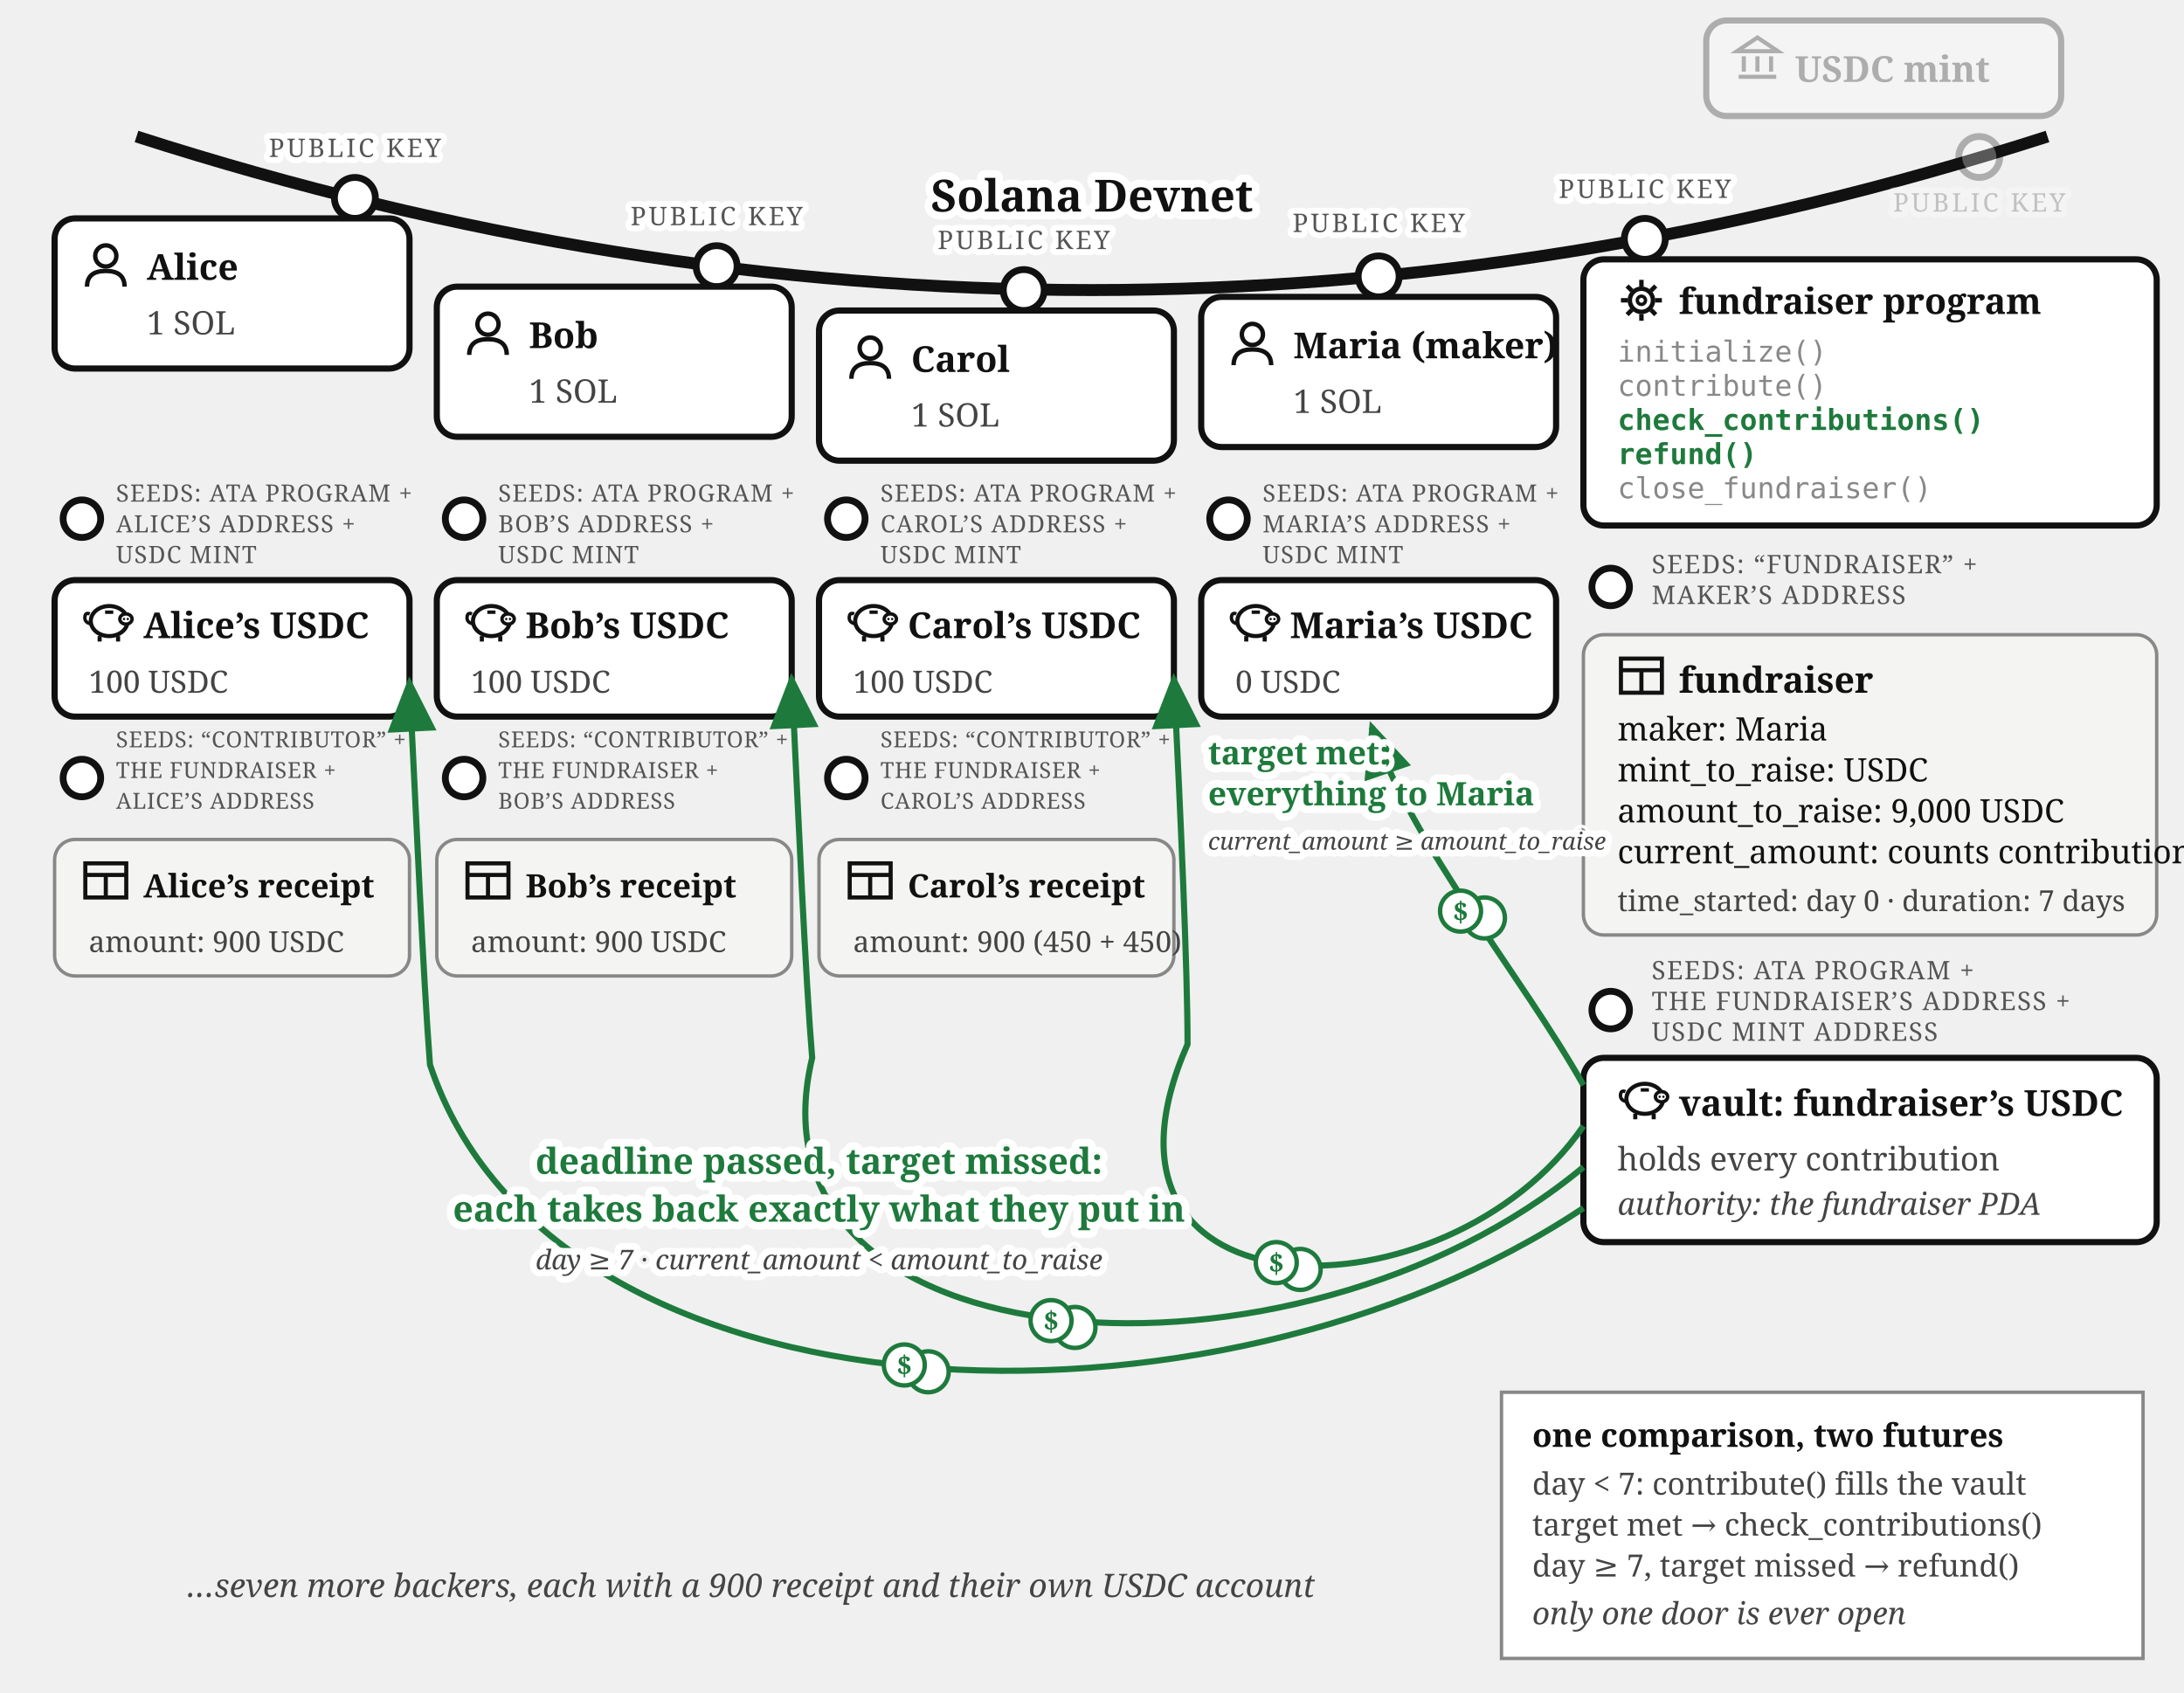
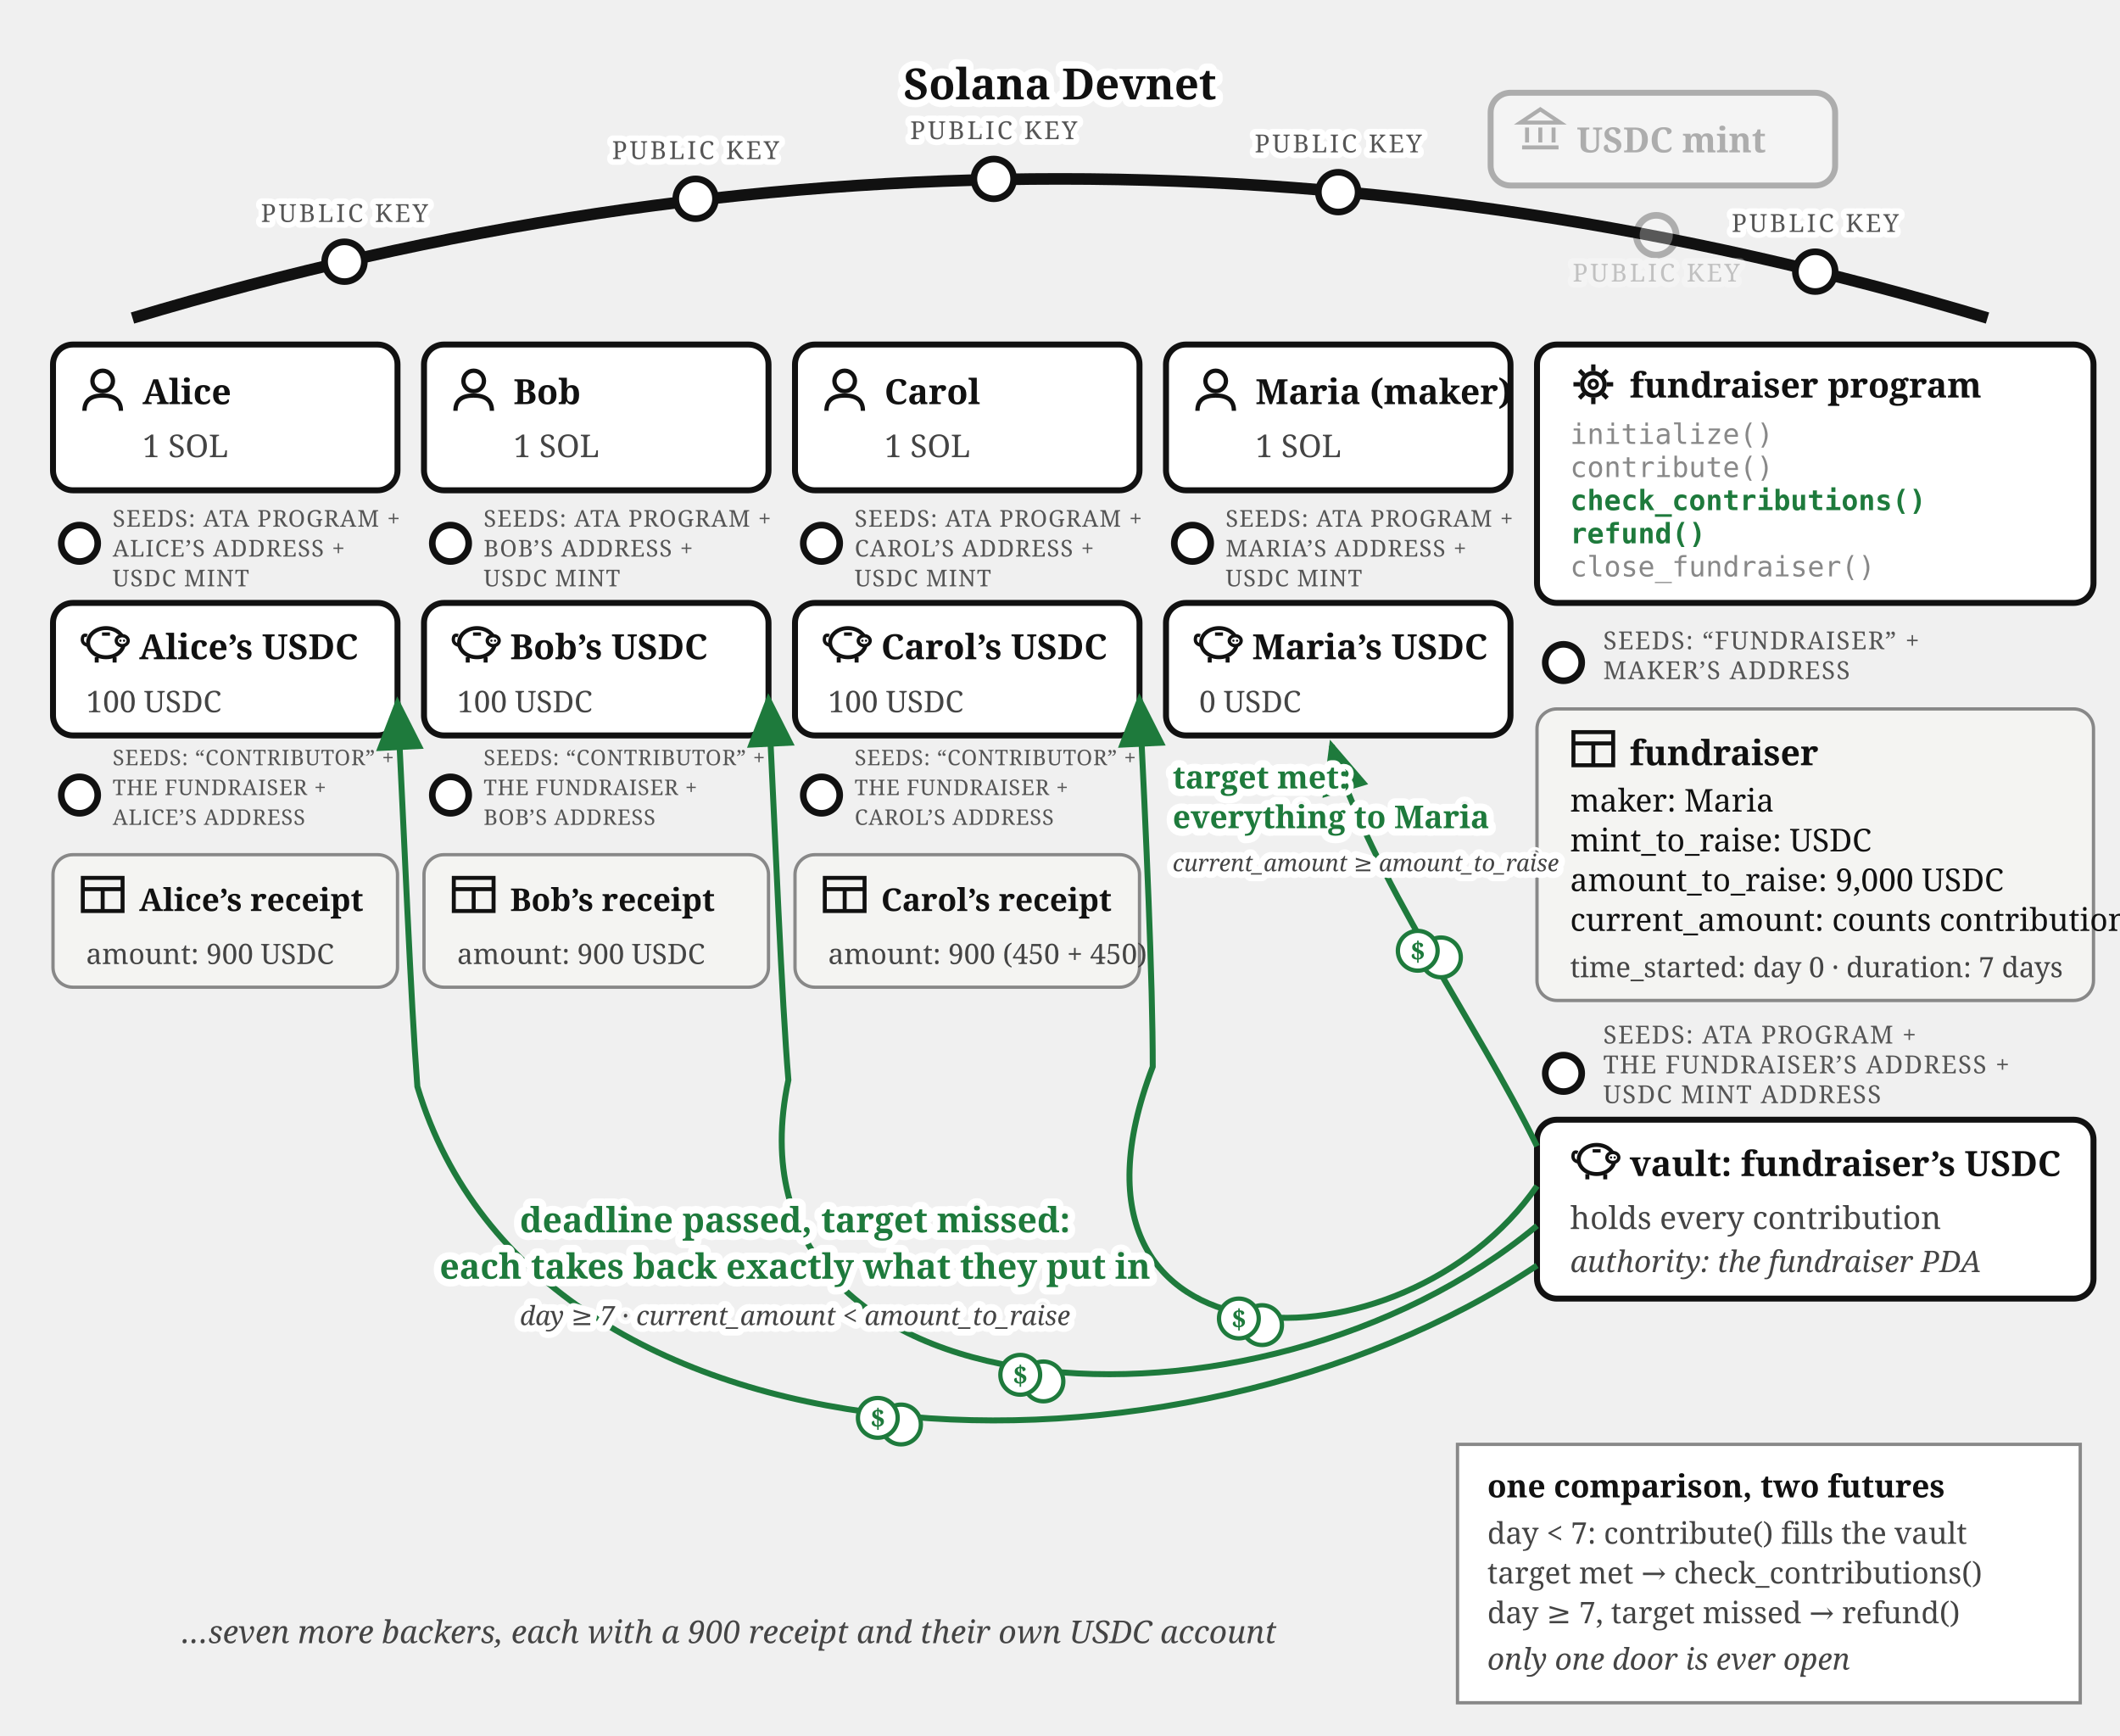
- <svg xmlns="http://www.w3.org/2000/svg" viewBox="0 0 640 496" font-family="Georgia, serif" fill="#111">
+ <svg xmlns="http://www.w3.org/2000/svg" viewBox="0 0 640 524" font-family="Georgia, serif" fill="#111">
  <defs>
    <marker id="fund-exits-arr" markerWidth="9" markerHeight="8" refX="8" refY="4" orient="auto">
      <path d="M0,0 L9,4 L0,8 z" fill="#1e7a3c" />
    </marker>
  </defs>
-   <path d="M 40,40 Q 320,130 600,40" fill="none" stroke="#111" stroke-width="3.5" />
-   <text stroke="#fff" stroke-width="4.5" paint-order="stroke" stroke-linejoin="round" x="320" y="62" font-size="13" font-weight="bold" text-anchor="middle">Solana Devnet</text>
+   <path d="M 40,96 Q 320,12 600,96" fill="none" stroke="#111" stroke-width="3.5" />
+   <text stroke="#fff" stroke-width="4.5" paint-order="stroke" stroke-linejoin="round" x="320" y="30" font-size="13" font-weight="bold" text-anchor="middle">Solana Devnet</text>
  <g opacity="0.3">
-     <circle cx="580" cy="46" r="6" fill="#fff" stroke="#111" stroke-width="2" />
-     <text stroke="#fff" stroke-width="3.5" paint-order="stroke" stroke-linejoin="round" x="580" y="62" font-size="7.5" letter-spacing="0.8" fill="#555" text-anchor="middle">PUBLIC KEY</text>
-     <rect x="500" y="6" width="104" height="28" rx="6" fill="#fff" stroke="#111" stroke-width="1.8" />
-     <g transform="translate(508,10)" stroke="#111" stroke-width="1.2" fill="none">
+     <circle cx="500" cy="71" r="6" fill="#fff" stroke="#111" stroke-width="2" />
+     <text stroke="#fff" stroke-width="3.5" paint-order="stroke" stroke-linejoin="round" x="500" y="85" font-size="7.5" letter-spacing="0.8" fill="#555" text-anchor="middle">PUBLIC KEY</text>
+     <rect x="450" y="28" width="104" height="28" rx="6" fill="#fff" stroke="#111" stroke-width="1.8" />
+     <g transform="translate(458,32)" stroke="#111" stroke-width="1.2" fill="none">
      <path d="M 1,5 L 7,1 L 13,5 Z" />
      <line x1="3" y1="6.5" x2="3" y2="11" />
      <line x1="7" y1="6.5" x2="7" y2="11" />
      <line x1="11" y1="6.5" x2="11" y2="11" />
      <line x1="1.5" y1="12.5" x2="12.5" y2="12.5" />
    </g>
-     <text x="526" y="24" font-size="10.5" font-weight="bold">USDC mint</text>
-   </g>
-   <g>
-     <circle cx="104" cy="58" r="6" fill="#fff" stroke="#111" stroke-width="2" />
-     <text stroke="#fff" stroke-width="3.5" paint-order="stroke" stroke-linejoin="round" x="104" y="46" font-size="7.5" letter-spacing="0.8" fill="#555" text-anchor="middle">PUBLIC KEY</text>
-     <rect x="16" y="64" width="104" height="44" rx="6" fill="#fff" stroke="#111" stroke-width="1.8" />
-     <g transform="translate(24,71)">
-       <circle cx="7" cy="4" r="3.1" fill="none" stroke="#111" stroke-width="1.3" />
-       <path d="M 1.5,13 Q 1.5,8.4 7,8.4 Q 12.5,8.4 12.5,13" fill="none" stroke="#111" stroke-width="1.3" />
-     </g>
-     <text x="43" y="82" font-size="10.5" font-weight="bold">Alice</text>
-     <text x="43" y="98" font-size="9.5" fill="#444">1 SOL</text>
-   </g>
-   <g>
-     <circle cx="24" cy="152" r="5.5" fill="#fff" stroke="#111" stroke-width="2" />
-     <text x="34" y="147" font-size="7" letter-spacing="0.3" fill="#555">SEEDS: ATA PROGRAM +</text>
-     <text x="34" y="156" font-size="7" letter-spacing="0.3" fill="#555">ALICE’S ADDRESS +</text>
-     <text x="34" y="165" font-size="7" letter-spacing="0.3" fill="#555">USDC MINT</text>
-     <rect x="16" y="170" width="104" height="40" rx="6" fill="#fff" stroke="#111" stroke-width="1.8" />
-     <g transform="translate(24,175)">
-       <path d="M 2.6,7.8 Q 0.6,7.4 0.9,5.6 Q 1.1,4.4 2.3,4.9" fill="none" stroke="#111" stroke-width="1" />
-       <ellipse cx="8" cy="7" rx="5.4" ry="4.4" fill="none" stroke="#111" stroke-width="1.2" />
-       <ellipse cx="12.9" cy="6.4" rx="1.8" ry="1.5" fill="#fff" stroke="#111" stroke-width="1" />
-       <circle cx="12.35" cy="6.4" r="0.35" fill="#111" />
-       <circle cx="13.45" cy="6.4" r="0.35" fill="#111" />
-       <line x1="5.2" y1="11.4" x2="5.2" y2="13" stroke="#111" stroke-width="1.2" />
-       <line x1="10.6" y1="11.4" x2="10.6" y2="13" stroke="#111" stroke-width="1.2" />
-       <line x1="6.8" y1="4.4" x2="9.2" y2="4.4" stroke="#111" stroke-width="1" />
-     </g>
-     <text x="42" y="187" font-size="10.5" font-weight="bold">Alice’s USDC</text>
-     <text x="26" y="203" font-size="9" fill="#444">100 USDC</text>
-   </g>
-   <g>
-     <circle cx="24" cy="228" r="5.5" fill="#fff" stroke="#111" stroke-width="2" />
-     <text x="34" y="219" font-size="6.5" letter-spacing="0.2" fill="#555">SEEDS: “CONTRIBUTOR” +</text>
-     <text x="34" y="228" font-size="6.5" letter-spacing="0.2" fill="#555">THE FUNDRAISER +</text>
-     <text x="34" y="237" font-size="6.5" letter-spacing="0.2" fill="#555">ALICE’S ADDRESS</text>
-     <rect x="16" y="246" width="104" height="40" rx="6" fill="#f4f4f2" stroke="#888" />
-     <g transform="translate(24,251)" stroke="#111" stroke-width="1.2" fill="none">
-       <rect x="1" y="2" width="12" height="10" />
-       <line x1="1" y1="5.4" x2="13" y2="5.4" />
-       <line x1="7" y1="5.4" x2="7" y2="12" />
-     </g>
-     <text x="42" y="263" font-size="9.5" font-weight="bold">Alice’s receipt</text>
-     <text x="26" y="279" font-size="8.5" fill="#444">amount: 900 USDC</text>
-   </g>
-   <g>
-     <circle cx="210" cy="78" r="6" fill="#fff" stroke="#111" stroke-width="2" />
-     <text stroke="#fff" stroke-width="3.5" paint-order="stroke" stroke-linejoin="round" x="210" y="66" font-size="7.5" letter-spacing="0.8" fill="#555" text-anchor="middle">PUBLIC KEY</text>
-     <rect x="128" y="84" width="104" height="44" rx="6" fill="#fff" stroke="#111" stroke-width="1.8" />
-     <g transform="translate(136,91)">
-       <circle cx="7" cy="4" r="3.1" fill="none" stroke="#111" stroke-width="1.3" />
-       <path d="M 1.5,13 Q 1.5,8.4 7,8.4 Q 12.5,8.4 12.5,13" fill="none" stroke="#111" stroke-width="1.3" />
-     </g>
-     <text x="155" y="102" font-size="10.5" font-weight="bold">Bob</text>
-     <text x="155" y="118" font-size="9.5" fill="#444">1 SOL</text>
-   </g>
-   <g>
-     <circle cx="136" cy="152" r="5.5" fill="#fff" stroke="#111" stroke-width="2" />
-     <text x="146" y="147" font-size="7" letter-spacing="0.3" fill="#555">SEEDS: ATA PROGRAM +</text>
-     <text x="146" y="156" font-size="7" letter-spacing="0.3" fill="#555">BOB’S ADDRESS +</text>
-     <text x="146" y="165" font-size="7" letter-spacing="0.3" fill="#555">USDC MINT</text>
-     <rect x="128" y="170" width="104" height="40" rx="6" fill="#fff" stroke="#111" stroke-width="1.8" />
-     <g transform="translate(136,175)">
-       <path d="M 2.6,7.8 Q 0.6,7.4 0.9,5.6 Q 1.1,4.4 2.3,4.9" fill="none" stroke="#111" stroke-width="1" />
-       <ellipse cx="8" cy="7" rx="5.4" ry="4.4" fill="none" stroke="#111" stroke-width="1.2" />
-       <ellipse cx="12.9" cy="6.4" rx="1.8" ry="1.5" fill="#fff" stroke="#111" stroke-width="1" />
-       <circle cx="12.35" cy="6.4" r="0.35" fill="#111" />
-       <circle cx="13.45" cy="6.4" r="0.35" fill="#111" />
-       <line x1="5.2" y1="11.4" x2="5.2" y2="13" stroke="#111" stroke-width="1.2" />
-       <line x1="10.6" y1="11.4" x2="10.6" y2="13" stroke="#111" stroke-width="1.2" />
-       <line x1="6.8" y1="4.4" x2="9.2" y2="4.4" stroke="#111" stroke-width="1" />
-     </g>
-     <text x="154" y="187" font-size="10.5" font-weight="bold">Bob’s USDC</text>
-     <text x="138" y="203" font-size="9" fill="#444">100 USDC</text>
-   </g>
-   <g>
-     <circle cx="136" cy="228" r="5.5" fill="#fff" stroke="#111" stroke-width="2" />
-     <text x="146" y="219" font-size="6.5" letter-spacing="0.2" fill="#555">SEEDS: “CONTRIBUTOR” +</text>
-     <text x="146" y="228" font-size="6.5" letter-spacing="0.2" fill="#555">THE FUNDRAISER +</text>
-     <text x="146" y="237" font-size="6.5" letter-spacing="0.2" fill="#555">BOB’S ADDRESS</text>
-     <rect x="128" y="246" width="104" height="40" rx="6" fill="#f4f4f2" stroke="#888" />
-     <g transform="translate(136,251)" stroke="#111" stroke-width="1.2" fill="none">
-       <rect x="1" y="2" width="12" height="10" />
-       <line x1="1" y1="5.4" x2="13" y2="5.4" />
-       <line x1="7" y1="5.4" x2="7" y2="12" />
-     </g>
-     <text x="154" y="263" font-size="9.5" font-weight="bold">Bob’s receipt</text>
-     <text x="138" y="279" font-size="8.5" fill="#444">amount: 900 USDC</text>
-   </g>
-   <g>
-     <circle cx="300" cy="85" r="6" fill="#fff" stroke="#111" stroke-width="2" />
-     <text stroke="#fff" stroke-width="3.5" paint-order="stroke" stroke-linejoin="round" x="300" y="73" font-size="7.5" letter-spacing="0.8" fill="#555" text-anchor="middle">PUBLIC KEY</text>
-     <rect x="240" y="91" width="104" height="44" rx="6" fill="#fff" stroke="#111" stroke-width="1.8" />
-     <g transform="translate(248,98)">
-       <circle cx="7" cy="4" r="3.1" fill="none" stroke="#111" stroke-width="1.3" />
-       <path d="M 1.5,13 Q 1.5,8.4 7,8.4 Q 12.5,8.4 12.5,13" fill="none" stroke="#111" stroke-width="1.3" />
-     </g>
-     <text x="267" y="109" font-size="10.5" font-weight="bold">Carol</text>
-     <text x="267" y="125" font-size="9.5" fill="#444">1 SOL</text>
-   </g>
-   <g>
-     <circle cx="248" cy="152" r="5.5" fill="#fff" stroke="#111" stroke-width="2" />
-     <text x="258" y="147" font-size="7" letter-spacing="0.3" fill="#555">SEEDS: ATA PROGRAM +</text>
-     <text x="258" y="156" font-size="7" letter-spacing="0.3" fill="#555">CAROL’S ADDRESS +</text>
-     <text x="258" y="165" font-size="7" letter-spacing="0.3" fill="#555">USDC MINT</text>
-     <rect x="240" y="170" width="104" height="40" rx="6" fill="#fff" stroke="#111" stroke-width="1.8" />
-     <g transform="translate(248,175)">
-       <path d="M 2.6,7.8 Q 0.6,7.4 0.9,5.6 Q 1.1,4.4 2.3,4.9" fill="none" stroke="#111" stroke-width="1" />
-       <ellipse cx="8" cy="7" rx="5.4" ry="4.4" fill="none" stroke="#111" stroke-width="1.2" />
-       <ellipse cx="12.9" cy="6.4" rx="1.8" ry="1.5" fill="#fff" stroke="#111" stroke-width="1" />
-       <circle cx="12.35" cy="6.4" r="0.35" fill="#111" />
-       <circle cx="13.45" cy="6.4" r="0.35" fill="#111" />
-       <line x1="5.2" y1="11.4" x2="5.2" y2="13" stroke="#111" stroke-width="1.2" />
-       <line x1="10.6" y1="11.4" x2="10.6" y2="13" stroke="#111" stroke-width="1.2" />
-       <line x1="6.8" y1="4.4" x2="9.2" y2="4.4" stroke="#111" stroke-width="1" />
-     </g>
-     <text x="266" y="187" font-size="10.5" font-weight="bold">Carol’s USDC</text>
-     <text x="250" y="203" font-size="9" fill="#444">100 USDC</text>
-   </g>
-   <g>
-     <circle cx="248" cy="228" r="5.5" fill="#fff" stroke="#111" stroke-width="2" />
-     <text x="258" y="219" font-size="6.5" letter-spacing="0.2" fill="#555">SEEDS: “CONTRIBUTOR” +</text>
-     <text x="258" y="228" font-size="6.5" letter-spacing="0.2" fill="#555">THE FUNDRAISER +</text>
-     <text x="258" y="237" font-size="6.5" letter-spacing="0.2" fill="#555">CAROL’S ADDRESS</text>
-     <rect x="240" y="246" width="104" height="40" rx="6" fill="#f4f4f2" stroke="#888" />
-     <g transform="translate(248,251)" stroke="#111" stroke-width="1.2" fill="none">
-       <rect x="1" y="2" width="12" height="10" />
-       <line x1="1" y1="5.4" x2="13" y2="5.4" />
-       <line x1="7" y1="5.4" x2="7" y2="12" />
-     </g>
-     <text x="266" y="263" font-size="9.5" font-weight="bold">Carol’s receipt</text>
-     <text x="250" y="279" font-size="8.5" fill="#444">amount: 900 (450 + 450)</text>
-   </g>
-   <g>
-     <circle cx="404" cy="81" r="6" fill="#fff" stroke="#111" stroke-width="2" />
-     <text stroke="#fff" stroke-width="3.5" paint-order="stroke" stroke-linejoin="round" x="404" y="68" font-size="7.5" letter-spacing="0.8" fill="#555" text-anchor="middle">PUBLIC KEY</text>
-     <rect x="352" y="87" width="104" height="44" rx="6" fill="#fff" stroke="#111" stroke-width="1.8" />
-     <g transform="translate(360,94)">
-       <circle cx="7" cy="4" r="3.1" fill="none" stroke="#111" stroke-width="1.3" />
-       <path d="M 1.5,13 Q 1.5,8.4 7,8.4 Q 12.5,8.4 12.5,13" fill="none" stroke="#111" stroke-width="1.3" />
-     </g>
-     <text x="379" y="105" font-size="10.5" font-weight="bold">Maria (maker)</text>
-     <text x="379" y="121" font-size="9.5" fill="#444">1 SOL</text>
-   </g>
-   <g>
-     <circle cx="360" cy="152" r="5.5" fill="#fff" stroke="#111" stroke-width="2" />
-     <text x="370" y="147" font-size="7" letter-spacing="0.3" fill="#555">SEEDS: ATA PROGRAM +</text>
-     <text x="370" y="156" font-size="7" letter-spacing="0.3" fill="#555">MARIA’S ADDRESS +</text>
-     <text x="370" y="165" font-size="7" letter-spacing="0.3" fill="#555">USDC MINT</text>
-     <rect x="352" y="170" width="104" height="40" rx="6" fill="#fff" stroke="#111" stroke-width="1.8" />
-     <g transform="translate(360,175)">
-       <path d="M 2.6,7.8 Q 0.6,7.4 0.9,5.6 Q 1.1,4.4 2.3,4.9" fill="none" stroke="#111" stroke-width="1" />
-       <ellipse cx="8" cy="7" rx="5.4" ry="4.4" fill="none" stroke="#111" stroke-width="1.2" />
-       <ellipse cx="12.9" cy="6.4" rx="1.8" ry="1.5" fill="#fff" stroke="#111" stroke-width="1" />
-       <circle cx="12.35" cy="6.4" r="0.35" fill="#111" />
-       <circle cx="13.45" cy="6.4" r="0.35" fill="#111" />
-       <line x1="5.2" y1="11.4" x2="5.2" y2="13" stroke="#111" stroke-width="1.2" />
-       <line x1="10.6" y1="11.4" x2="10.6" y2="13" stroke="#111" stroke-width="1.2" />
-       <line x1="6.8" y1="4.4" x2="9.2" y2="4.4" stroke="#111" stroke-width="1" />
-     </g>
-     <text x="378" y="187" font-size="10.5" font-weight="bold">Maria’s USDC</text>
-     <text x="362" y="203" font-size="9" fill="#444">0 USDC</text>
-   </g>
-   <g>
-     <circle cx="482" cy="70" r="6" fill="#fff" stroke="#111" stroke-width="2" />
-     <text stroke="#fff" stroke-width="3.5" paint-order="stroke" stroke-linejoin="round" x="482" y="58" font-size="7.5" letter-spacing="0.8" fill="#555" text-anchor="middle">PUBLIC KEY</text>
-     <rect x="464" y="76" width="168" height="78" rx="6" fill="#fff" stroke="#111" stroke-width="1.8" />
-     <g transform="translate(474,81)">
+     <text x="476" y="46" font-size="10.5" font-weight="bold">USDC mint</text>
+   </g>
+   <g>
+     <circle cx="104" cy="79" r="6" fill="#fff" stroke="#111" stroke-width="2" />
+     <text stroke="#fff" stroke-width="3.5" paint-order="stroke" stroke-linejoin="round" x="104" y="67" font-size="7.5" letter-spacing="0.8" fill="#555" text-anchor="middle">PUBLIC KEY</text>
+     <rect x="16" y="104" width="104" height="44" rx="6" fill="#fff" stroke="#111" stroke-width="1.8" />
+     <g transform="translate(24,111)">
+       <circle cx="7" cy="4" r="3.1" fill="none" stroke="#111" stroke-width="1.3" />
+       <path d="M 1.5,13 Q 1.5,8.4 7,8.4 Q 12.5,8.4 12.5,13" fill="none" stroke="#111" stroke-width="1.3" />
+     </g>
+     <text x="43" y="122" font-size="10.5" font-weight="bold">Alice</text>
+     <text x="43" y="138" font-size="9.5" fill="#444">1 SOL</text>
+   </g>
+   <g>
+     <circle cx="24" cy="164" r="5.5" fill="#fff" stroke="#111" stroke-width="2" />
+     <text x="34" y="159" font-size="7" letter-spacing="0.3" fill="#555">SEEDS: ATA PROGRAM +</text>
+     <text x="34" y="168" font-size="7" letter-spacing="0.3" fill="#555">ALICE’S ADDRESS +</text>
+     <text x="34" y="177" font-size="7" letter-spacing="0.3" fill="#555">USDC MINT</text>
+     <rect x="16" y="182" width="104" height="40" rx="6" fill="#fff" stroke="#111" stroke-width="1.8" />
+     <g transform="translate(24,187)">
+       <path d="M 2.6,7.8 Q 0.6,7.4 0.9,5.6 Q 1.1,4.4 2.3,4.9" fill="none" stroke="#111" stroke-width="1" />
+       <ellipse cx="8" cy="7" rx="5.4" ry="4.4" fill="none" stroke="#111" stroke-width="1.2" />
+       <ellipse cx="12.9" cy="6.4" rx="1.8" ry="1.5" fill="#fff" stroke="#111" stroke-width="1" />
+       <circle cx="12.35" cy="6.4" r="0.35" fill="#111" />
+       <circle cx="13.45" cy="6.4" r="0.35" fill="#111" />
+       <line x1="5.2" y1="11.4" x2="5.2" y2="13" stroke="#111" stroke-width="1.2" />
+       <line x1="10.6" y1="11.4" x2="10.6" y2="13" stroke="#111" stroke-width="1.2" />
+       <line x1="6.8" y1="4.4" x2="9.2" y2="4.4" stroke="#111" stroke-width="1" />
+     </g>
+     <text x="42" y="199" font-size="10.5" font-weight="bold">Alice’s USDC</text>
+     <text x="26" y="215" font-size="9" fill="#444">100 USDC</text>
+   </g>
+   <g>
+     <circle cx="24" cy="240" r="5.5" fill="#fff" stroke="#111" stroke-width="2" />
+     <text x="34" y="231" font-size="6.5" letter-spacing="0.2" fill="#555">SEEDS: “CONTRIBUTOR” +</text>
+     <text x="34" y="240" font-size="6.5" letter-spacing="0.2" fill="#555">THE FUNDRAISER +</text>
+     <text x="34" y="249" font-size="6.5" letter-spacing="0.2" fill="#555">ALICE’S ADDRESS</text>
+     <rect x="16" y="258" width="104" height="40" rx="6" fill="#f4f4f2" stroke="#888" />
+     <g transform="translate(24,263)" stroke="#111" stroke-width="1.2" fill="none">
+       <rect x="1" y="2" width="12" height="10" />
+       <line x1="1" y1="5.4" x2="13" y2="5.4" />
+       <line x1="7" y1="5.4" x2="7" y2="12" />
+     </g>
+     <text x="42" y="275" font-size="9.5" font-weight="bold">Alice’s receipt</text>
+     <text x="26" y="291" font-size="8.5" fill="#444">amount: 900 USDC</text>
+   </g>
+   <g>
+     <circle cx="210" cy="60" r="6" fill="#fff" stroke="#111" stroke-width="2" />
+     <text stroke="#fff" stroke-width="3.5" paint-order="stroke" stroke-linejoin="round" x="210" y="48" font-size="7.5" letter-spacing="0.8" fill="#555" text-anchor="middle">PUBLIC KEY</text>
+     <rect x="128" y="104" width="104" height="44" rx="6" fill="#fff" stroke="#111" stroke-width="1.8" />
+     <g transform="translate(136,111)">
+       <circle cx="7" cy="4" r="3.1" fill="none" stroke="#111" stroke-width="1.3" />
+       <path d="M 1.5,13 Q 1.5,8.4 7,8.4 Q 12.5,8.4 12.5,13" fill="none" stroke="#111" stroke-width="1.3" />
+     </g>
+     <text x="155" y="122" font-size="10.5" font-weight="bold">Bob</text>
+     <text x="155" y="138" font-size="9.5" fill="#444">1 SOL</text>
+   </g>
+   <g>
+     <circle cx="136" cy="164" r="5.5" fill="#fff" stroke="#111" stroke-width="2" />
+     <text x="146" y="159" font-size="7" letter-spacing="0.3" fill="#555">SEEDS: ATA PROGRAM +</text>
+     <text x="146" y="168" font-size="7" letter-spacing="0.3" fill="#555">BOB’S ADDRESS +</text>
+     <text x="146" y="177" font-size="7" letter-spacing="0.3" fill="#555">USDC MINT</text>
+     <rect x="128" y="182" width="104" height="40" rx="6" fill="#fff" stroke="#111" stroke-width="1.8" />
+     <g transform="translate(136,187)">
+       <path d="M 2.6,7.8 Q 0.6,7.4 0.9,5.6 Q 1.1,4.4 2.3,4.9" fill="none" stroke="#111" stroke-width="1" />
+       <ellipse cx="8" cy="7" rx="5.4" ry="4.4" fill="none" stroke="#111" stroke-width="1.2" />
+       <ellipse cx="12.9" cy="6.4" rx="1.8" ry="1.5" fill="#fff" stroke="#111" stroke-width="1" />
+       <circle cx="12.35" cy="6.4" r="0.35" fill="#111" />
+       <circle cx="13.45" cy="6.4" r="0.35" fill="#111" />
+       <line x1="5.2" y1="11.4" x2="5.2" y2="13" stroke="#111" stroke-width="1.2" />
+       <line x1="10.6" y1="11.4" x2="10.6" y2="13" stroke="#111" stroke-width="1.2" />
+       <line x1="6.8" y1="4.4" x2="9.2" y2="4.4" stroke="#111" stroke-width="1" />
+     </g>
+     <text x="154" y="199" font-size="10.5" font-weight="bold">Bob’s USDC</text>
+     <text x="138" y="215" font-size="9" fill="#444">100 USDC</text>
+   </g>
+   <g>
+     <circle cx="136" cy="240" r="5.5" fill="#fff" stroke="#111" stroke-width="2" />
+     <text x="146" y="231" font-size="6.5" letter-spacing="0.2" fill="#555">SEEDS: “CONTRIBUTOR” +</text>
+     <text x="146" y="240" font-size="6.5" letter-spacing="0.2" fill="#555">THE FUNDRAISER +</text>
+     <text x="146" y="249" font-size="6.5" letter-spacing="0.2" fill="#555">BOB’S ADDRESS</text>
+     <rect x="128" y="258" width="104" height="40" rx="6" fill="#f4f4f2" stroke="#888" />
+     <g transform="translate(136,263)" stroke="#111" stroke-width="1.2" fill="none">
+       <rect x="1" y="2" width="12" height="10" />
+       <line x1="1" y1="5.4" x2="13" y2="5.4" />
+       <line x1="7" y1="5.4" x2="7" y2="12" />
+     </g>
+     <text x="154" y="275" font-size="9.5" font-weight="bold">Bob’s receipt</text>
+     <text x="138" y="291" font-size="8.5" fill="#444">amount: 900 USDC</text>
+   </g>
+   <g>
+     <circle cx="300" cy="54" r="6" fill="#fff" stroke="#111" stroke-width="2" />
+     <text stroke="#fff" stroke-width="3.5" paint-order="stroke" stroke-linejoin="round" x="300" y="42" font-size="7.5" letter-spacing="0.8" fill="#555" text-anchor="middle">PUBLIC KEY</text>
+     <rect x="240" y="104" width="104" height="44" rx="6" fill="#fff" stroke="#111" stroke-width="1.8" />
+     <g transform="translate(248,111)">
+       <circle cx="7" cy="4" r="3.1" fill="none" stroke="#111" stroke-width="1.3" />
+       <path d="M 1.5,13 Q 1.5,8.4 7,8.4 Q 12.5,8.4 12.5,13" fill="none" stroke="#111" stroke-width="1.3" />
+     </g>
+     <text x="267" y="122" font-size="10.5" font-weight="bold">Carol</text>
+     <text x="267" y="138" font-size="9.5" fill="#444">1 SOL</text>
+   </g>
+   <g>
+     <circle cx="248" cy="164" r="5.5" fill="#fff" stroke="#111" stroke-width="2" />
+     <text x="258" y="159" font-size="7" letter-spacing="0.3" fill="#555">SEEDS: ATA PROGRAM +</text>
+     <text x="258" y="168" font-size="7" letter-spacing="0.3" fill="#555">CAROL’S ADDRESS +</text>
+     <text x="258" y="177" font-size="7" letter-spacing="0.3" fill="#555">USDC MINT</text>
+     <rect x="240" y="182" width="104" height="40" rx="6" fill="#fff" stroke="#111" stroke-width="1.8" />
+     <g transform="translate(248,187)">
+       <path d="M 2.6,7.8 Q 0.6,7.4 0.9,5.6 Q 1.1,4.4 2.3,4.9" fill="none" stroke="#111" stroke-width="1" />
+       <ellipse cx="8" cy="7" rx="5.4" ry="4.4" fill="none" stroke="#111" stroke-width="1.2" />
+       <ellipse cx="12.9" cy="6.4" rx="1.8" ry="1.5" fill="#fff" stroke="#111" stroke-width="1" />
+       <circle cx="12.35" cy="6.4" r="0.35" fill="#111" />
+       <circle cx="13.45" cy="6.4" r="0.35" fill="#111" />
+       <line x1="5.2" y1="11.4" x2="5.2" y2="13" stroke="#111" stroke-width="1.2" />
+       <line x1="10.6" y1="11.4" x2="10.6" y2="13" stroke="#111" stroke-width="1.2" />
+       <line x1="6.8" y1="4.4" x2="9.2" y2="4.4" stroke="#111" stroke-width="1" />
+     </g>
+     <text x="266" y="199" font-size="10.5" font-weight="bold">Carol’s USDC</text>
+     <text x="250" y="215" font-size="9" fill="#444">100 USDC</text>
+   </g>
+   <g>
+     <circle cx="248" cy="240" r="5.5" fill="#fff" stroke="#111" stroke-width="2" />
+     <text x="258" y="231" font-size="6.5" letter-spacing="0.2" fill="#555">SEEDS: “CONTRIBUTOR” +</text>
+     <text x="258" y="240" font-size="6.5" letter-spacing="0.2" fill="#555">THE FUNDRAISER +</text>
+     <text x="258" y="249" font-size="6.5" letter-spacing="0.2" fill="#555">CAROL’S ADDRESS</text>
+     <rect x="240" y="258" width="104" height="40" rx="6" fill="#f4f4f2" stroke="#888" />
+     <g transform="translate(248,263)" stroke="#111" stroke-width="1.2" fill="none">
+       <rect x="1" y="2" width="12" height="10" />
+       <line x1="1" y1="5.4" x2="13" y2="5.4" />
+       <line x1="7" y1="5.4" x2="7" y2="12" />
+     </g>
+     <text x="266" y="275" font-size="9.5" font-weight="bold">Carol’s receipt</text>
+     <text x="250" y="291" font-size="8.5" fill="#444">amount: 900 (450 + 450)</text>
+   </g>
+   <g>
+     <circle cx="404" cy="58" r="6" fill="#fff" stroke="#111" stroke-width="2" />
+     <text stroke="#fff" stroke-width="3.5" paint-order="stroke" stroke-linejoin="round" x="404" y="46" font-size="7.5" letter-spacing="0.8" fill="#555" text-anchor="middle">PUBLIC KEY</text>
+     <rect x="352" y="104" width="104" height="44" rx="6" fill="#fff" stroke="#111" stroke-width="1.8" />
+     <g transform="translate(360,111)">
+       <circle cx="7" cy="4" r="3.1" fill="none" stroke="#111" stroke-width="1.3" />
+       <path d="M 1.5,13 Q 1.5,8.4 7,8.4 Q 12.5,8.4 12.5,13" fill="none" stroke="#111" stroke-width="1.3" />
+     </g>
+     <text x="379" y="122" font-size="10.5" font-weight="bold">Maria (maker)</text>
+     <text x="379" y="138" font-size="9.5" fill="#444">1 SOL</text>
+   </g>
+   <g>
+     <circle cx="360" cy="164" r="5.5" fill="#fff" stroke="#111" stroke-width="2" />
+     <text x="370" y="159" font-size="7" letter-spacing="0.3" fill="#555">SEEDS: ATA PROGRAM +</text>
+     <text x="370" y="168" font-size="7" letter-spacing="0.3" fill="#555">MARIA’S ADDRESS +</text>
+     <text x="370" y="177" font-size="7" letter-spacing="0.3" fill="#555">USDC MINT</text>
+     <rect x="352" y="182" width="104" height="40" rx="6" fill="#fff" stroke="#111" stroke-width="1.8" />
+     <g transform="translate(360,187)">
+       <path d="M 2.6,7.8 Q 0.6,7.4 0.9,5.6 Q 1.1,4.4 2.3,4.9" fill="none" stroke="#111" stroke-width="1" />
+       <ellipse cx="8" cy="7" rx="5.4" ry="4.4" fill="none" stroke="#111" stroke-width="1.2" />
+       <ellipse cx="12.9" cy="6.4" rx="1.8" ry="1.5" fill="#fff" stroke="#111" stroke-width="1" />
+       <circle cx="12.35" cy="6.4" r="0.35" fill="#111" />
+       <circle cx="13.45" cy="6.4" r="0.35" fill="#111" />
+       <line x1="5.2" y1="11.4" x2="5.2" y2="13" stroke="#111" stroke-width="1.2" />
+       <line x1="10.6" y1="11.4" x2="10.6" y2="13" stroke="#111" stroke-width="1.2" />
+       <line x1="6.8" y1="4.4" x2="9.2" y2="4.4" stroke="#111" stroke-width="1" />
+     </g>
+     <text x="378" y="199" font-size="10.5" font-weight="bold">Maria’s USDC</text>
+     <text x="362" y="215" font-size="9" fill="#444">0 USDC</text>
+   </g>
+   <g>
+     <circle cx="548" cy="82" r="6" fill="#fff" stroke="#111" stroke-width="2" />
+     <text stroke="#fff" stroke-width="3.5" paint-order="stroke" stroke-linejoin="round" x="548" y="70" font-size="7.5" letter-spacing="0.8" fill="#555" text-anchor="middle">PUBLIC KEY</text>
+     <rect x="464" y="104" width="168" height="78" rx="6" fill="#fff" stroke="#111" stroke-width="1.8" />
+     <g transform="translate(474,109)">
      <circle cx="7" cy="7" r="3.4" fill="none" stroke="#111" stroke-width="1.3" />
      <circle cx="7" cy="7" r="1.2" fill="none" stroke="#111" stroke-width="1" />
      <g stroke="#111" stroke-width="1.3">
        <line x1="7" y1="1" x2="7" y2="3" />
        <line x1="7" y1="11" x2="7" y2="13" />
        <line x1="1" y1="7" x2="3" y2="7" />
        <line x1="11" y1="7" x2="13" y2="7" />
        <line x1="2.8" y1="2.8" x2="4.2" y2="4.2" />
        <line x1="9.8" y1="9.8" x2="11.2" y2="11.2" />
        <line x1="11.2" y1="2.8" x2="9.8" y2="4.2" />
        <line x1="2.8" y1="11.2" x2="4.2" y2="9.8" />
      </g>
    </g>
-     <text x="492" y="92" font-size="10.5" font-weight="bold">fundraiser program</text>
-     <text x="474" y="106" font-size="8.5" font-family="Menlo, monospace" fill="#888">initialize()</text>
-     <text x="474" y="116" font-size="8.5" font-family="Menlo, monospace" fill="#888">contribute()</text>
-     <text x="474" y="126" font-size="8.5" font-family="Menlo, monospace" font-weight="bold" fill="#1e7a3c">check_contributions()</text>
-     <text x="474" y="136" font-size="8.5" font-family="Menlo, monospace" font-weight="bold" fill="#1e7a3c">refund()</text>
-     <text x="474" y="146" font-size="8.5" font-family="Menlo, monospace" fill="#888">close_fundraiser()</text>
-   </g>
-   <g>
-     <circle cx="472" cy="172" r="5.5" fill="#fff" stroke="#111" stroke-width="2" />
-     <text x="484" y="168" font-size="7.5" letter-spacing="0.4" fill="#555">SEEDS: “FUNDRAISER” +</text>
-     <text x="484" y="177" font-size="7.5" letter-spacing="0.4" fill="#555">MAKER’S ADDRESS</text>
-     <rect x="464" y="186" width="168" height="88" rx="6" fill="#f4f4f2" stroke="#888" />
-     <g transform="translate(474,191)" stroke="#111" stroke-width="1.2" fill="none">
-       <rect x="1" y="2" width="12" height="10" />
-       <line x1="1" y1="5.4" x2="13" y2="5.4" />
-       <line x1="7" y1="5.4" x2="7" y2="12" />
-     </g>
-     <text x="492" y="203" font-size="10.5" font-weight="bold">fundraiser</text>
-     <text x="474" y="217" font-size="9.5">maker: Maria</text>
-     <text x="474" y="229" font-size="9.5">mint_to_raise: USDC</text>
-     <text x="474" y="241" font-size="9.5">amount_to_raise: 9,000 USDC</text>
-     <text x="474" y="253" font-size="9.5">current_amount: counts contributions</text>
-     <text x="474" y="267" font-size="8.5" fill="#444">time_started: day 0 · duration: 7 days</text>
-   </g>
-   <g>
-     <circle cx="472" cy="296" r="5.5" fill="#fff" stroke="#111" stroke-width="2" />
-     <text x="484" y="287" font-size="7.5" letter-spacing="0.4" fill="#555">SEEDS: ATA PROGRAM +</text>
-     <text x="484" y="296" font-size="7.5" letter-spacing="0.4" fill="#555">THE FUNDRAISER’S ADDRESS +</text>
-     <text x="484" y="305" font-size="7.5" letter-spacing="0.4" fill="#555">USDC MINT ADDRESS</text>
-     <rect x="464" y="310" width="168" height="54" rx="6" fill="#fff" stroke="#111" stroke-width="1.8" />
-     <g transform="translate(474,315)">
-       <path d="M 2.6,7.8 Q 0.6,7.4 0.9,5.6 Q 1.1,4.4 2.3,4.9" fill="none" stroke="#111" stroke-width="1" />
-       <ellipse cx="8" cy="7" rx="5.4" ry="4.4" fill="none" stroke="#111" stroke-width="1.2" />
-       <ellipse cx="12.9" cy="6.4" rx="1.8" ry="1.5" fill="#fff" stroke="#111" stroke-width="1" />
-       <circle cx="12.35" cy="6.4" r="0.35" fill="#111" />
-       <circle cx="13.45" cy="6.4" r="0.35" fill="#111" />
-       <line x1="5.2" y1="11.4" x2="5.2" y2="13" stroke="#111" stroke-width="1.2" />
-       <line x1="10.6" y1="11.4" x2="10.6" y2="13" stroke="#111" stroke-width="1.2" />
-       <line x1="6.8" y1="4.4" x2="9.2" y2="4.4" stroke="#111" stroke-width="1" />
-     </g>
-     <text x="492" y="327" font-size="10.5" font-weight="bold">vault: fundraiser’s USDC</text>
-     <text x="474" y="343" font-size="9.5" fill="#444">holds every contribution</text>
-     <text x="474" y="356" font-size="9" fill="#444" font-style="italic">authority: the fundraiser PDA</text>
-   </g>
-   <path d="M 464,318 C 446,286 414,248 402,213" fill="none" stroke="#1e7a3c" stroke-width="1.8" marker-end="url(#fund-exits-arr)" />
-   <g transform="translate(431,267)">
-     <circle cx="4" cy="2" r="6" fill="#fff" stroke="#1e7a3c" stroke-width="1.3" />
-     <circle cx="-3" cy="0" r="6" fill="#fff" stroke="#1e7a3c" stroke-width="1.3" />
-     <text x="-3" y="3" font-size="8" font-weight="bold" fill="#1e7a3c" text-anchor="middle">$</text>
-   </g>
-   <text stroke="#fff" stroke-width="4.5" paint-order="stroke" stroke-linejoin="round" x="354" y="224" font-size="9.5" font-weight="bold" fill="#1e7a3c">target met:</text>
-   <text stroke="#fff" stroke-width="4.5" paint-order="stroke" stroke-linejoin="round" x="354" y="236" font-size="9.5" font-weight="bold" fill="#1e7a3c">everything to Maria</text>
-   <text stroke="#fff" stroke-width="4" paint-order="stroke" stroke-linejoin="round" x="354" y="249" font-size="7" font-style="italic" fill="#444">current_amount ≥ amount_to_raise</text>
-   <path d="M 464,354 C 356,426 162,420 126,312 C 124,286 122,240 120,200" fill="none" stroke="#1e7a3c" stroke-width="1.8" marker-end="url(#fund-exits-arr)" />
-   <path d="M 464,342 C 380,412 216,402 238,310 C 236,286 234,240 232,199" fill="none" stroke="#1e7a3c" stroke-width="1.8" marker-end="url(#fund-exits-arr)" />
-   <path d="M 464,330 C 424,388 312,388 348,306 C 348,284 346,240 344,199" fill="none" stroke="#1e7a3c" stroke-width="1.8" marker-end="url(#fund-exits-arr)" />
-   <g transform="translate(268,400)">
-     <circle cx="4" cy="2" r="6" fill="#fff" stroke="#1e7a3c" stroke-width="1.3" />
-     <circle cx="-3" cy="0" r="6" fill="#fff" stroke="#1e7a3c" stroke-width="1.3" />
-     <text x="-3" y="3" font-size="8" font-weight="bold" fill="#1e7a3c" text-anchor="middle">$</text>
-   </g>
-   <g transform="translate(311,387)">
-     <circle cx="4" cy="2" r="6" fill="#fff" stroke="#1e7a3c" stroke-width="1.3" />
-     <circle cx="-3" cy="0" r="6" fill="#fff" stroke="#1e7a3c" stroke-width="1.3" />
-     <text x="-3" y="3" font-size="8" font-weight="bold" fill="#1e7a3c" text-anchor="middle">$</text>
-   </g>
-   <g transform="translate(377,370)">
-     <circle cx="4" cy="2" r="6" fill="#fff" stroke="#1e7a3c" stroke-width="1.3" />
-     <circle cx="-3" cy="0" r="6" fill="#fff" stroke="#1e7a3c" stroke-width="1.3" />
-     <text x="-3" y="3" font-size="8" font-weight="bold" fill="#1e7a3c" text-anchor="middle">$</text>
-   </g>
-   <text stroke="#fff" stroke-width="4.5" paint-order="stroke" stroke-linejoin="round" x="240" y="344" font-size="10.5" font-weight="bold" fill="#1e7a3c" text-anchor="middle">deadline passed, target missed:</text>
-   <text stroke="#fff" stroke-width="4.5" paint-order="stroke" stroke-linejoin="round" x="240" y="358" font-size="10.5" font-weight="bold" fill="#1e7a3c" text-anchor="middle">each takes back exactly what they put in</text>
-   <text stroke="#fff" stroke-width="4" paint-order="stroke" stroke-linejoin="round" x="240" y="372" font-size="8" font-style="italic" fill="#444" text-anchor="middle">day ≥ 7 · current_amount &lt; amount_to_raise</text>
-   <g>
-     <rect x="440" y="408" width="188" height="78" fill="#fff" stroke="#888" />
-     <text x="449" y="424" font-size="9.5" font-weight="bold">one comparison, two futures</text>
-     <text x="449" y="438" font-size="9" fill="#444">day &lt; 7: contribute() fills the vault</text>
-     <text x="449" y="450" font-size="9" fill="#444">target met → check_contributions()</text>
-     <text x="449" y="462" font-size="9" fill="#444">day ≥ 7, target missed → refund()</text>
-     <text x="449" y="476" font-size="9" font-style="italic" fill="#444">only one door is ever open</text>
-   </g>
-   <text x="220" y="468" font-size="9.5" fill="#444" font-style="italic" text-anchor="middle">…seven more backers, each with a 900 receipt and their own USDC account</text>
+     <text x="492" y="120" font-size="10.5" font-weight="bold">fundraiser program</text>
+     <text x="474" y="134" font-size="8.5" font-family="Menlo, monospace" fill="#888">initialize()</text>
+     <text x="474" y="144" font-size="8.5" font-family="Menlo, monospace" fill="#888">contribute()</text>
+     <text x="474" y="154" font-size="8.5" font-family="Menlo, monospace" font-weight="bold" fill="#1e7a3c">check_contributions()</text>
+     <text x="474" y="164" font-size="8.5" font-family="Menlo, monospace" font-weight="bold" fill="#1e7a3c">refund()</text>
+     <text x="474" y="174" font-size="8.5" font-family="Menlo, monospace" fill="#888">close_fundraiser()</text>
+   </g>
+   <g>
+     <circle cx="472" cy="200" r="5.5" fill="#fff" stroke="#111" stroke-width="2" />
+     <text x="484" y="196" font-size="7.5" letter-spacing="0.4" fill="#555">SEEDS: “FUNDRAISER” +</text>
+     <text x="484" y="205" font-size="7.5" letter-spacing="0.4" fill="#555">MAKER’S ADDRESS</text>
+     <rect x="464" y="214" width="168" height="88" rx="6" fill="#f4f4f2" stroke="#888" />
+     <g transform="translate(474,219)" stroke="#111" stroke-width="1.2" fill="none">
+       <rect x="1" y="2" width="12" height="10" />
+       <line x1="1" y1="5.4" x2="13" y2="5.4" />
+       <line x1="7" y1="5.4" x2="7" y2="12" />
+     </g>
+     <text x="492" y="231" font-size="10.5" font-weight="bold">fundraiser</text>
+     <text x="474" y="245" font-size="9.5">maker: Maria</text>
+     <text x="474" y="257" font-size="9.5">mint_to_raise: USDC</text>
+     <text x="474" y="269" font-size="9.5">amount_to_raise: 9,000 USDC</text>
+     <text x="474" y="281" font-size="9.5">current_amount: counts contributions</text>
+     <text x="474" y="295" font-size="8.5" fill="#444">time_started: day 0 · duration: 7 days</text>
+   </g>
+   <g>
+     <circle cx="472" cy="324" r="5.5" fill="#fff" stroke="#111" stroke-width="2" />
+     <text x="484" y="315" font-size="7.5" letter-spacing="0.4" fill="#555">SEEDS: ATA PROGRAM +</text>
+     <text x="484" y="324" font-size="7.5" letter-spacing="0.4" fill="#555">THE FUNDRAISER’S ADDRESS +</text>
+     <text x="484" y="333" font-size="7.5" letter-spacing="0.4" fill="#555">USDC MINT ADDRESS</text>
+     <rect x="464" y="338" width="168" height="54" rx="6" fill="#fff" stroke="#111" stroke-width="1.8" />
+     <g transform="translate(474,343)">
+       <path d="M 2.6,7.8 Q 0.6,7.4 0.9,5.6 Q 1.1,4.4 2.3,4.9" fill="none" stroke="#111" stroke-width="1" />
+       <ellipse cx="8" cy="7" rx="5.4" ry="4.4" fill="none" stroke="#111" stroke-width="1.2" />
+       <ellipse cx="12.9" cy="6.4" rx="1.8" ry="1.5" fill="#fff" stroke="#111" stroke-width="1" />
+       <circle cx="12.35" cy="6.4" r="0.35" fill="#111" />
+       <circle cx="13.45" cy="6.4" r="0.35" fill="#111" />
+       <line x1="5.2" y1="11.4" x2="5.2" y2="13" stroke="#111" stroke-width="1.2" />
+       <line x1="10.6" y1="11.4" x2="10.6" y2="13" stroke="#111" stroke-width="1.2" />
+       <line x1="6.8" y1="4.4" x2="9.2" y2="4.4" stroke="#111" stroke-width="1" />
+     </g>
+     <text x="492" y="355" font-size="10.5" font-weight="bold">vault: fundraiser’s USDC</text>
+     <text x="474" y="371" font-size="9.5" fill="#444">holds every contribution</text>
+     <text x="474" y="384" font-size="9" fill="#444" font-style="italic">authority: the fundraiser PDA</text>
+   </g>
+   <path d="M 464,346 C 446,309 414,265 402,225" fill="none" stroke="#1e7a3c" stroke-width="1.8" marker-end="url(#fund-exits-arr)" />
+   <g transform="translate(431,287)">
+     <circle cx="4" cy="2" r="6" fill="#fff" stroke="#1e7a3c" stroke-width="1.3" />
+     <circle cx="-3" cy="0" r="6" fill="#fff" stroke="#1e7a3c" stroke-width="1.3" />
+     <text x="-3" y="3" font-size="8" font-weight="bold" fill="#1e7a3c" text-anchor="middle">$</text>
+   </g>
+   <text stroke="#fff" stroke-width="4.5" paint-order="stroke" stroke-linejoin="round" x="354" y="238" font-size="9.5" font-weight="bold" fill="#1e7a3c">target met:</text>
+   <text stroke="#fff" stroke-width="4.5" paint-order="stroke" stroke-linejoin="round" x="354" y="250" font-size="9.5" font-weight="bold" fill="#1e7a3c">everything to Maria</text>
+   <text stroke="#fff" stroke-width="4" paint-order="stroke" stroke-linejoin="round" x="354" y="263" font-size="7" font-style="italic" fill="#444">current_amount ≥ amount_to_raise</text>
+   <path d="M 464,382 C 356,454 162,448 126,328 C 124,302 122,252 120,212" fill="none" stroke="#1e7a3c" stroke-width="1.8" marker-end="url(#fund-exits-arr)" />
+   <path d="M 464,370 C 380,440 216,430 238,326 C 236,302 234,252 232,211" fill="none" stroke="#1e7a3c" stroke-width="1.8" marker-end="url(#fund-exits-arr)" />
+   <path d="M 464,358 C 424,416 312,416 348,322 C 348,296 346,252 344,211" fill="none" stroke="#1e7a3c" stroke-width="1.8" marker-end="url(#fund-exits-arr)" />
+   <g transform="translate(268,428)">
+     <circle cx="4" cy="2" r="6" fill="#fff" stroke="#1e7a3c" stroke-width="1.3" />
+     <circle cx="-3" cy="0" r="6" fill="#fff" stroke="#1e7a3c" stroke-width="1.3" />
+     <text x="-3" y="3" font-size="8" font-weight="bold" fill="#1e7a3c" text-anchor="middle">$</text>
+   </g>
+   <g transform="translate(311,415)">
+     <circle cx="4" cy="2" r="6" fill="#fff" stroke="#1e7a3c" stroke-width="1.3" />
+     <circle cx="-3" cy="0" r="6" fill="#fff" stroke="#1e7a3c" stroke-width="1.3" />
+     <text x="-3" y="3" font-size="8" font-weight="bold" fill="#1e7a3c" text-anchor="middle">$</text>
+   </g>
+   <g transform="translate(377,398)">
+     <circle cx="4" cy="2" r="6" fill="#fff" stroke="#1e7a3c" stroke-width="1.3" />
+     <circle cx="-3" cy="0" r="6" fill="#fff" stroke="#1e7a3c" stroke-width="1.3" />
+     <text x="-3" y="3" font-size="8" font-weight="bold" fill="#1e7a3c" text-anchor="middle">$</text>
+   </g>
+   <text stroke="#fff" stroke-width="4.5" paint-order="stroke" stroke-linejoin="round" x="240" y="372" font-size="10.5" font-weight="bold" fill="#1e7a3c" text-anchor="middle">deadline passed, target missed:</text>
+   <text stroke="#fff" stroke-width="4.5" paint-order="stroke" stroke-linejoin="round" x="240" y="386" font-size="10.5" font-weight="bold" fill="#1e7a3c" text-anchor="middle">each takes back exactly what they put in</text>
+   <text stroke="#fff" stroke-width="4" paint-order="stroke" stroke-linejoin="round" x="240" y="400" font-size="8" font-style="italic" fill="#444" text-anchor="middle">day ≥ 7 · current_amount &lt; amount_to_raise</text>
+   <g>
+     <rect x="440" y="436" width="188" height="78" fill="#fff" stroke="#888" />
+     <text x="449" y="452" font-size="9.5" font-weight="bold">one comparison, two futures</text>
+     <text x="449" y="466" font-size="9" fill="#444">day &lt; 7: contribute() fills the vault</text>
+     <text x="449" y="478" font-size="9" fill="#444">target met → check_contributions()</text>
+     <text x="449" y="490" font-size="9" fill="#444">day ≥ 7, target missed → refund()</text>
+     <text x="449" y="504" font-size="9" font-style="italic" fill="#444">only one door is ever open</text>
+   </g>
+   <text x="220" y="496" font-size="9.5" fill="#444" font-style="italic" text-anchor="middle">…seven more backers, each with a 900 receipt and their own USDC account</text>
</svg>
